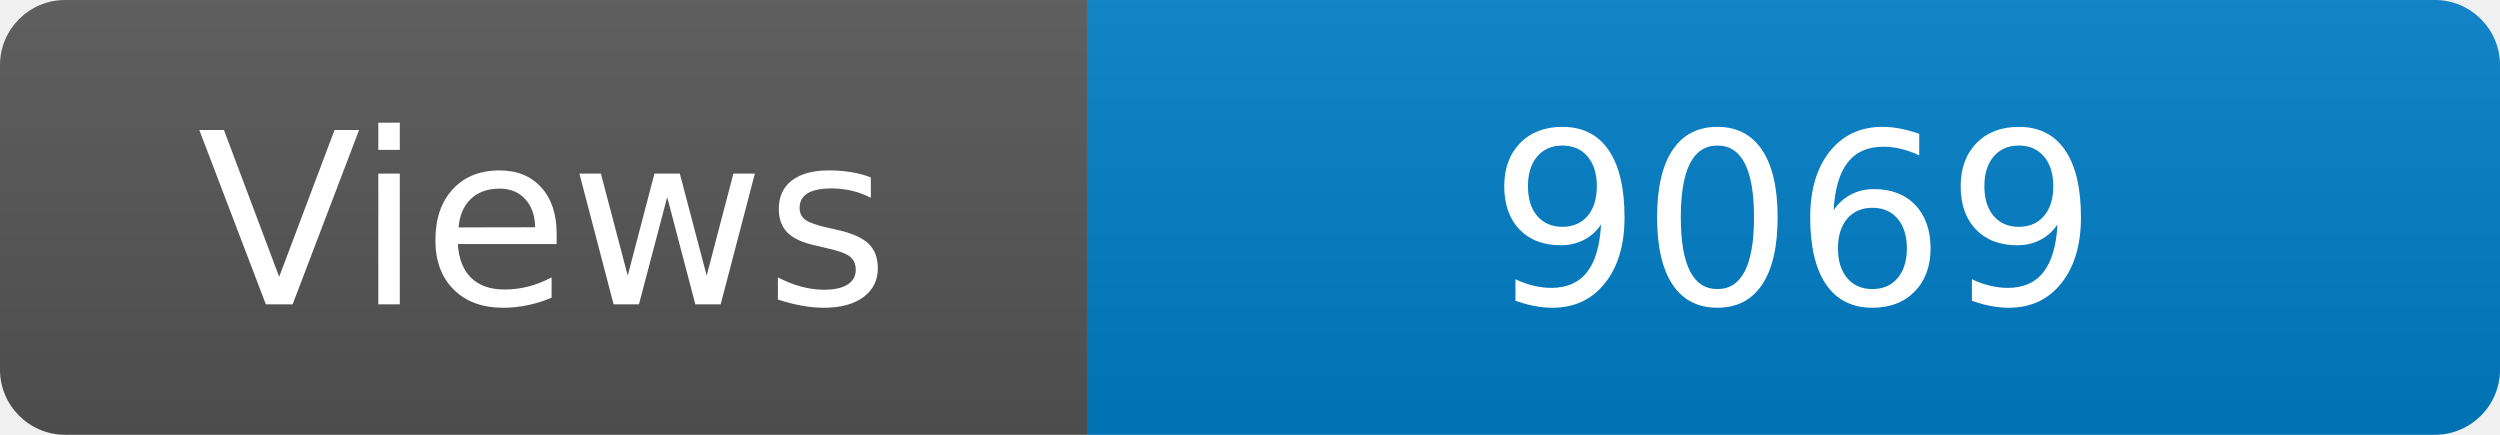
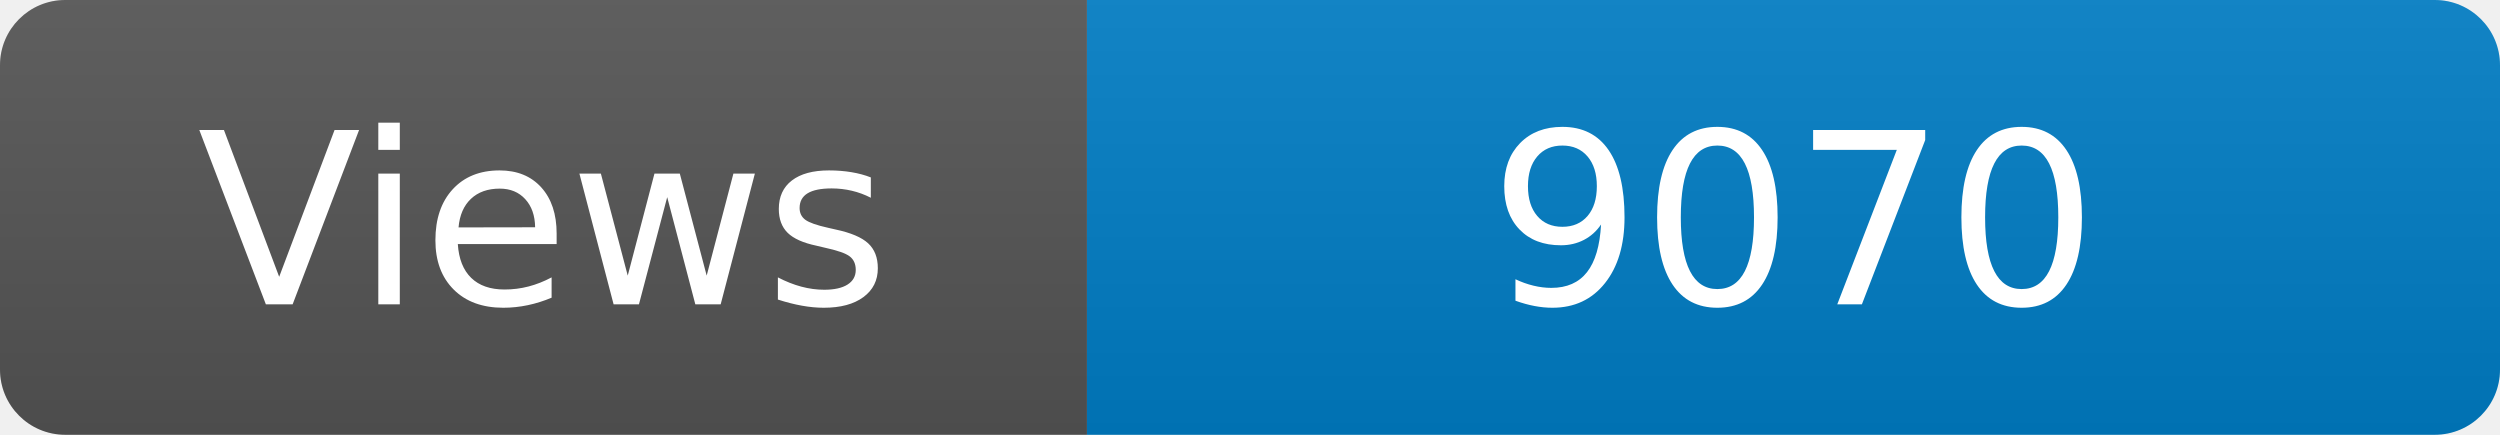
<svg xmlns="http://www.w3.org/2000/svg" width="115" height="20" role="img" aria-label="Maintained?: yes">
  <linearGradient id="s" x2="0" y2="100%">
    <stop offset="0" stop-color="#bbb" stop-opacity=".1" />
    <stop offset="1" stop-opacity=".1" />
  </linearGradient>
  <clipPath id="r">
    <rect width="115" height="20" rx="3" fill="#fff" />
  </clipPath>
  <g clip-path="url(#r)">
    <rect width="50" height="20" fill="#555" />
    <rect x="50" width="160" height="20" fill="#007ec6" />
    <rect width="115" height="20" fill="url(#s)" />
  </g>
  <g fill="#fff" text-anchor="middle" font-family="Verdana,Geneva,DejaVu Sans,sans-serif" font-size="110">
    <text x="250" y="140" transform="scale(.1)" fill="#fff">Views</text>
-     <text x="825" y="140" transform="scale(.1)" fill="#fff">9069</text>
+     <text x="825" y="140" transform="scale(.1)" fill="#fff">9070</text>
  </g>
</svg>
